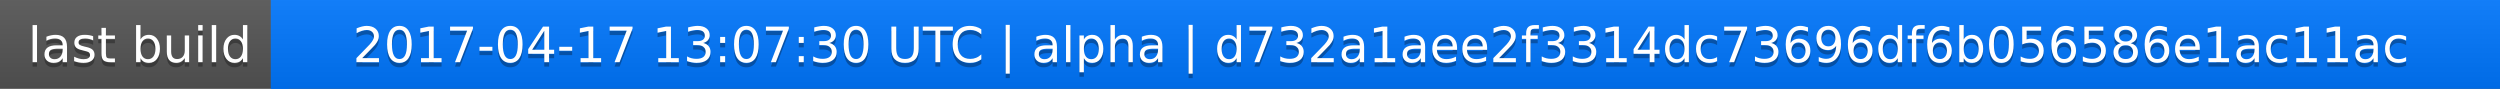
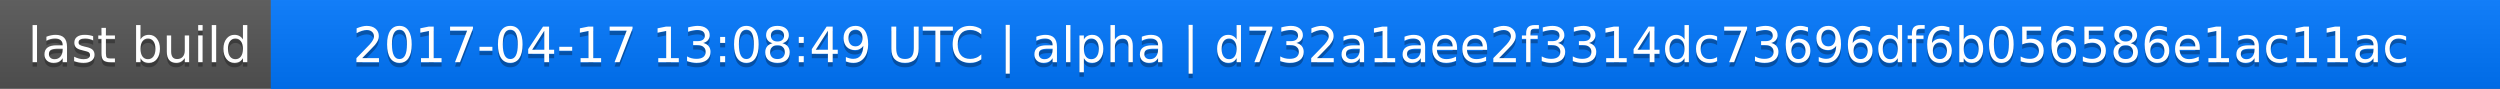
<svg xmlns="http://www.w3.org/2000/svg" width="563" height="20">
  <linearGradient id="a" x2="0" y2="100%">
    <stop offset="0" stop-color="#bbb" stop-opacity=".1" />
    <stop offset="1" stop-opacity=".1" />
  </linearGradient>
  <rect rx="0" width="563" height="20" fill="#555" />
  <rect rx="0" x="61" width="502" height="20" fill="#07f" />
  <path fill="#07f" d="M61 0h4v20h-4z" />
  <rect rx="0" width="563" height="20" fill="url(#a)" />
  <g fill="#fff" text-anchor="middle" font-family="DejaVu Sans,Verdana,Geneva,sans-serif" font-size="11">
    <text x="31.5" y="15" fill="#010101" fill-opacity=".3">last build</text>
    <text x="31.5" y="14">last build</text>
-     <text x="311" y="15" fill="#010101" fill-opacity=".3">2017-04-17 13:07:30 UTC | alpha | d732a1aee2f3314dc73696df6b056586e1ac11ac</text>
-     <text x="311" y="14">2017-04-17 13:07:30 UTC | alpha | d732a1aee2f3314dc73696df6b056586e1ac11ac</text>
+     <text x="311" y="15" fill="#010101" fill-opacity=".3">2017-04-17 13:08:49 UTC | alpha | d732a1aee2f3314dc73696df6b056586e1ac11ac</text>
+     <text x="311" y="14">2017-04-17 13:08:49 UTC | alpha | d732a1aee2f3314dc73696df6b056586e1ac11ac</text>
  </g>
</svg>
